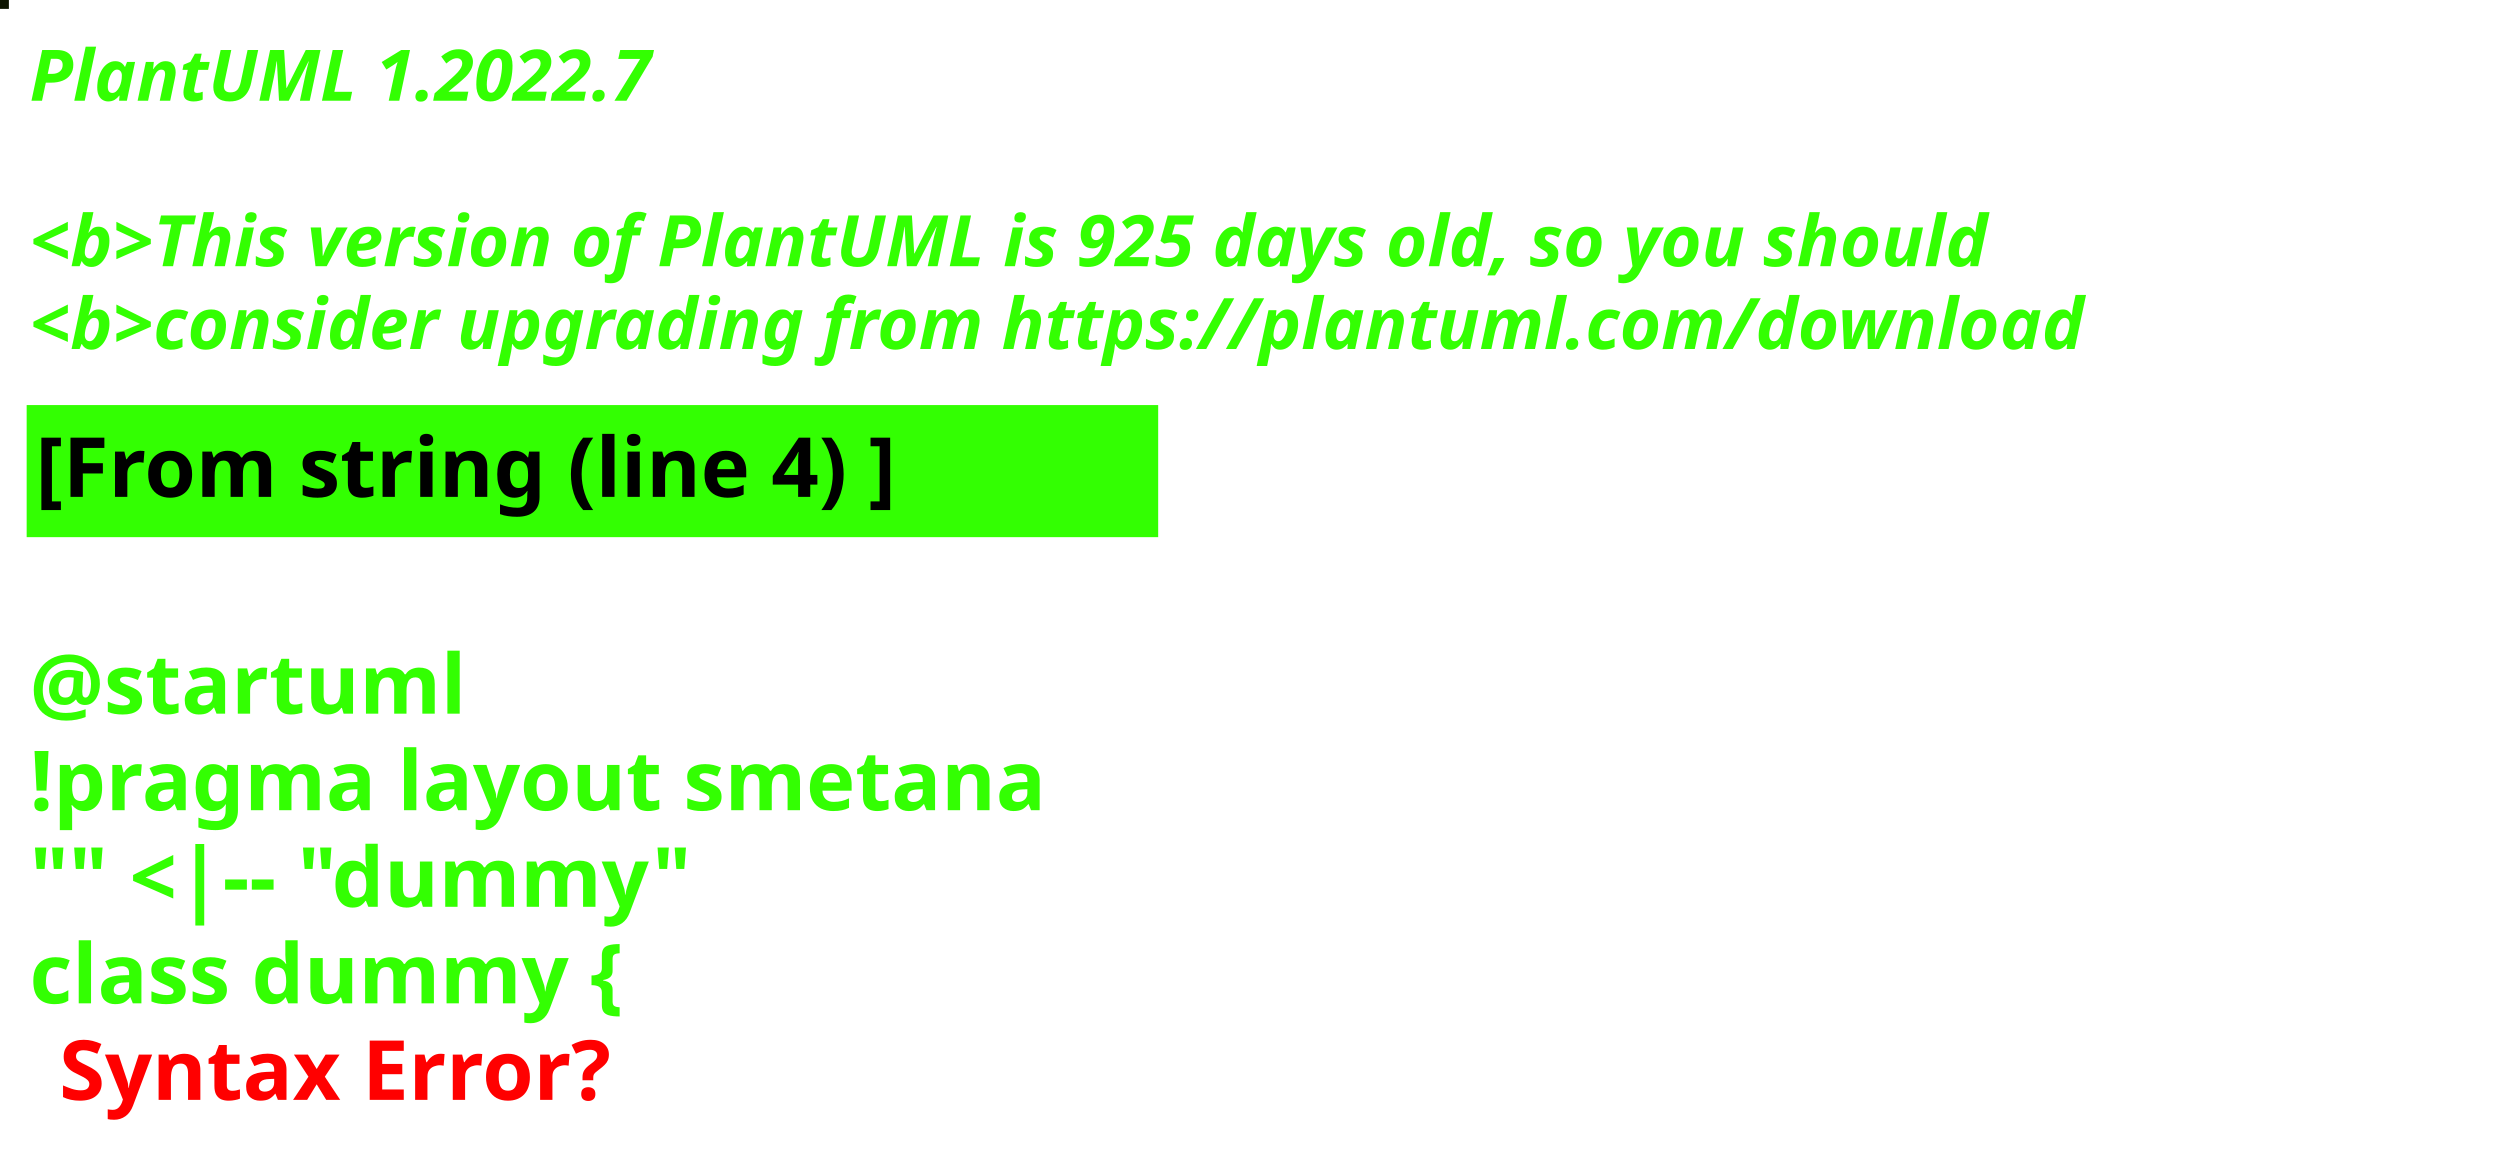
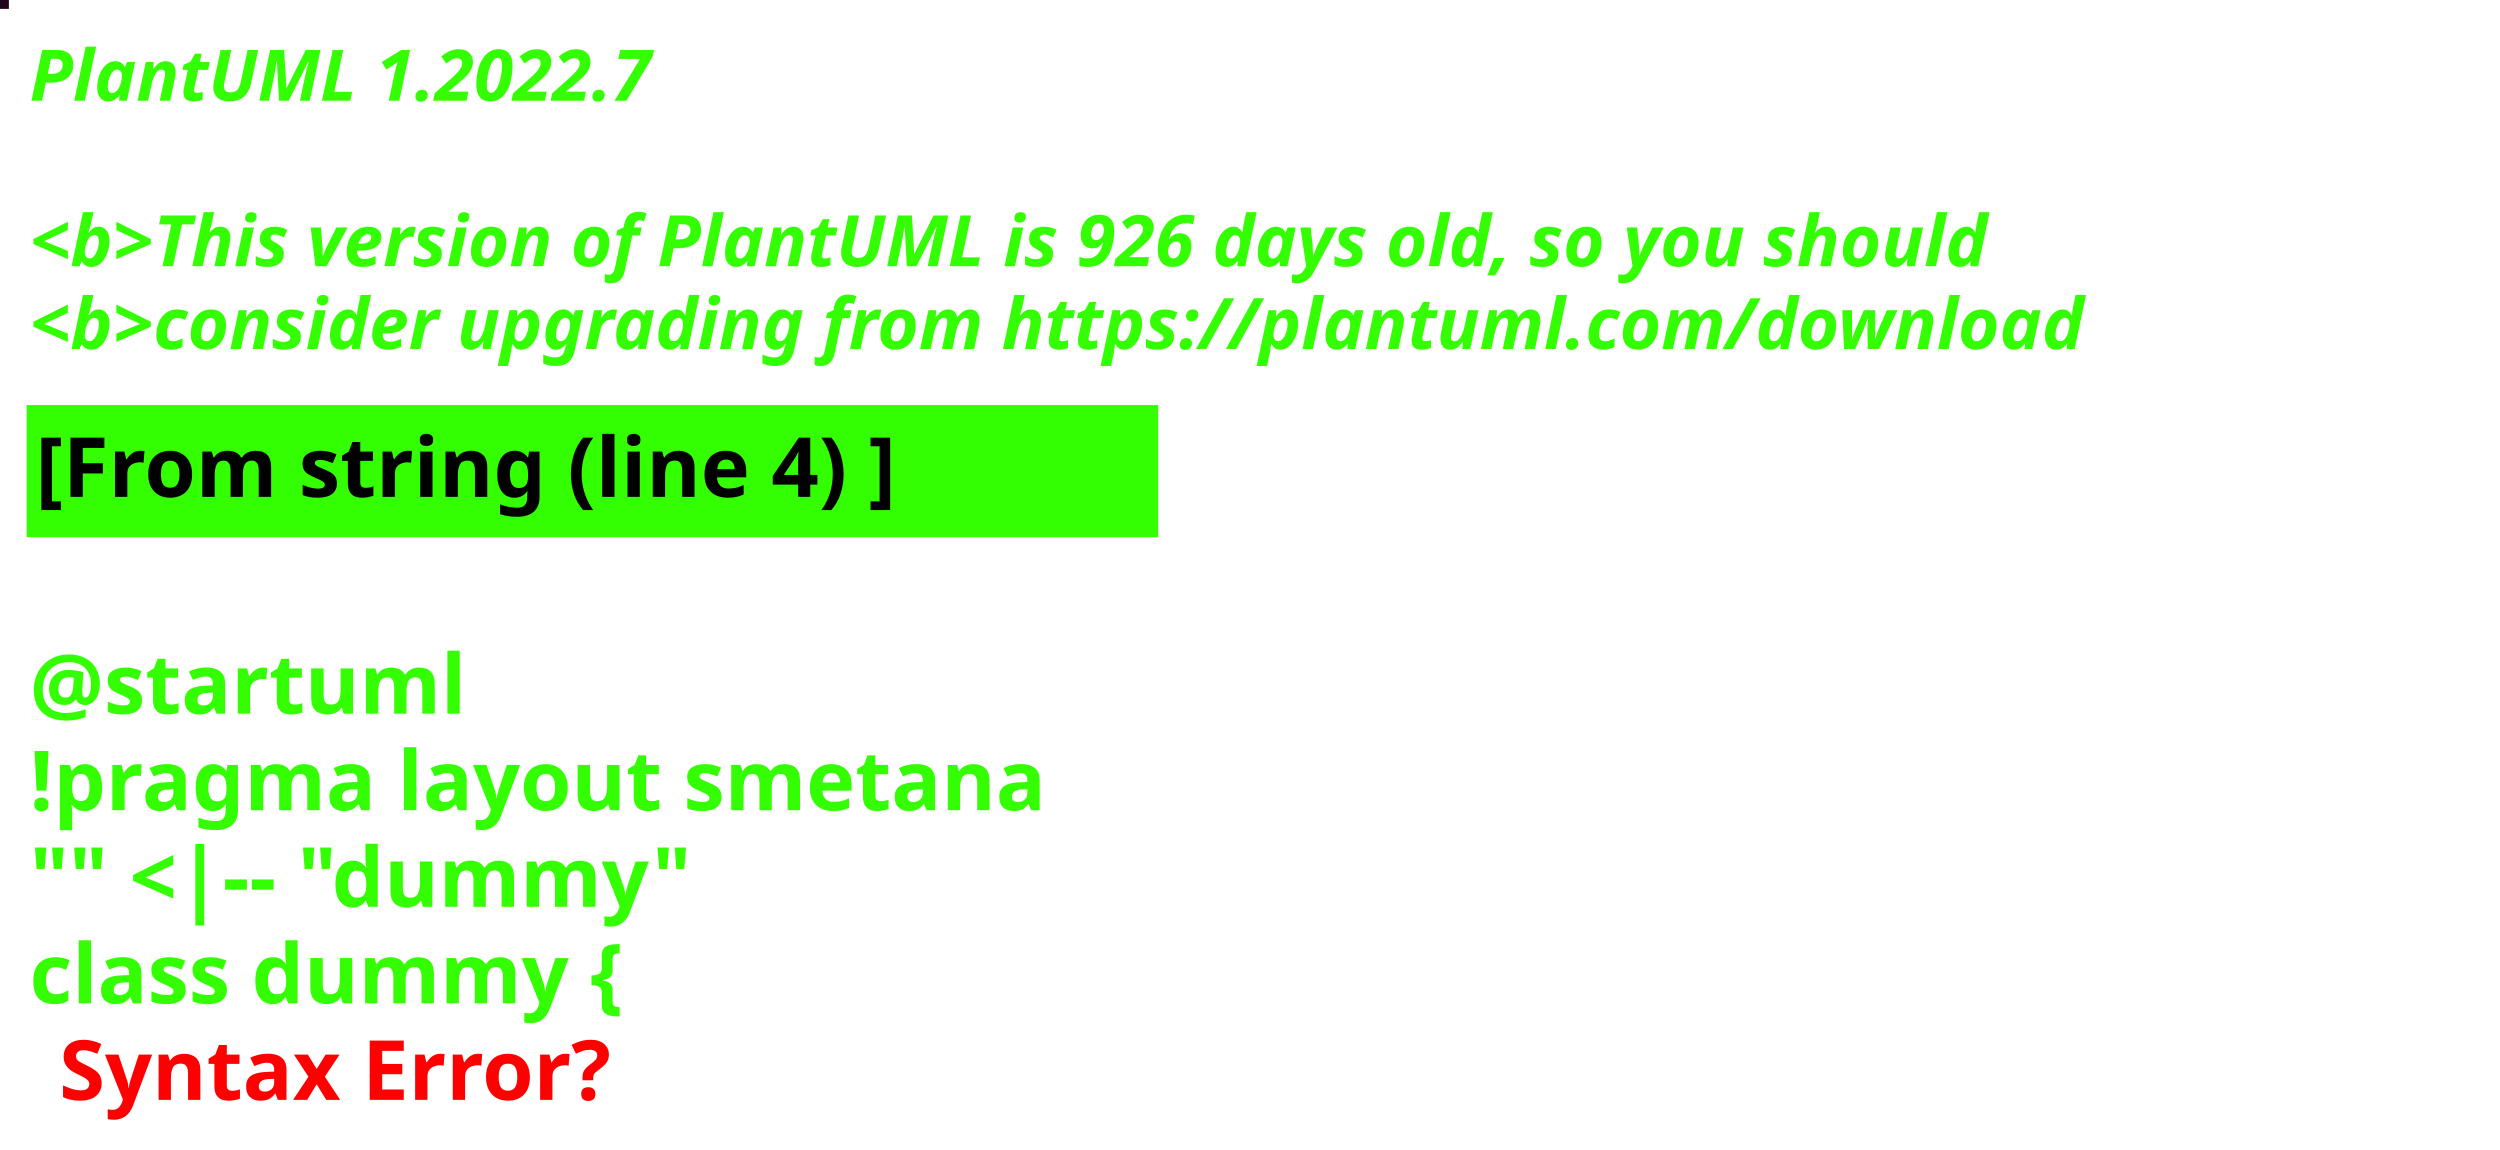
<svg xmlns="http://www.w3.org/2000/svg" contentStyleType="text/css" height="194px" preserveAspectRatio="none" style="width:422px;height:194px;background:#000000;" version="1.1" viewBox="0 0 422 194" width="422px" zoomAndPan="magnify">
  <defs />
  <g>
-     <rect fill="#0E1601" height="1" style="stroke:#0E1601;stroke-width:1.0;" width="1" x="0" y="0" />
+     <rect fill="#22051D" height="1" style="stroke:#22051D;stroke-width:1.0;" width="1" x="0" y="0" />
    <text fill="#33FF02" font-family="sans-serif" font-size="12" font-style="italic" font-weight="bold" lengthAdjust="spacing" textLength="127" x="5" y="17">PlantUML 1.2022.7</text>
    <text fill="#33FF02" font-family="sans-serif" font-size="12" font-style="italic" font-weight="bold" lengthAdjust="spacing" textLength="4" x="5" y="30.969"> </text>
-     <text fill="#33FF02" font-family="sans-serif" font-size="12" font-style="italic" font-weight="bold" lengthAdjust="spacing" textLength="399" x="5" y="44.938">&lt;b&gt;This version of PlantUML is 925 days old, so you should</text>
+     <text fill="#33FF02" font-family="sans-serif" font-size="12" font-style="italic" font-weight="bold" lengthAdjust="spacing" textLength="399" x="5" y="44.938">&lt;b&gt;This version of PlantUML is 926 days old, so you should</text>
    <text fill="#33FF02" font-family="sans-serif" font-size="12" font-style="italic" font-weight="bold" lengthAdjust="spacing" textLength="408" x="5" y="58.906">&lt;b&gt;consider upgrading from https://plantuml.com/download</text>
    <rect fill="#33FF02" height="21.297" style="stroke:#33FF02;stroke-width:1.0;" width="190" x="5" y="68.875" />
    <text fill="#000000" font-family="sans-serif" font-size="14" font-weight="bold" lengthAdjust="spacing" textLength="168" x="6" y="83.875">[From string (line 4) ]</text>
    <text fill="#33FF02" font-family="sans-serif" font-size="14" font-weight="bold" lengthAdjust="spacing" textLength="5" x="5" y="104.172"> </text>
    <text fill="#33FF02" font-family="sans-serif" font-size="14" font-weight="bold" lengthAdjust="spacing" textLength="79" x="5" y="120.469">@startuml</text>
    <text fill="#33FF02" font-family="sans-serif" font-size="14" font-weight="bold" lengthAdjust="spacing" textLength="190" x="5" y="136.766">!pragma layout smetana</text>
    <text fill="#33FF02" font-family="sans-serif" font-size="14" font-weight="bold" lengthAdjust="spacing" textLength="124" x="5" y="153.062">"" &lt;|-- "dummy"</text>
    <text fill="#33FF02" font-family="sans-serif" font-size="14" font-weight="bold" lengthAdjust="spacing" text-decoration="wavy underline" textLength="117" x="5" y="169.359">class dummy {</text>
    <text fill="#FF0000" font-family="sans-serif" font-size="14" font-weight="bold" lengthAdjust="spacing" textLength="106" x="10" y="185.656">Syntax Error?</text>
  </g>
</svg>
